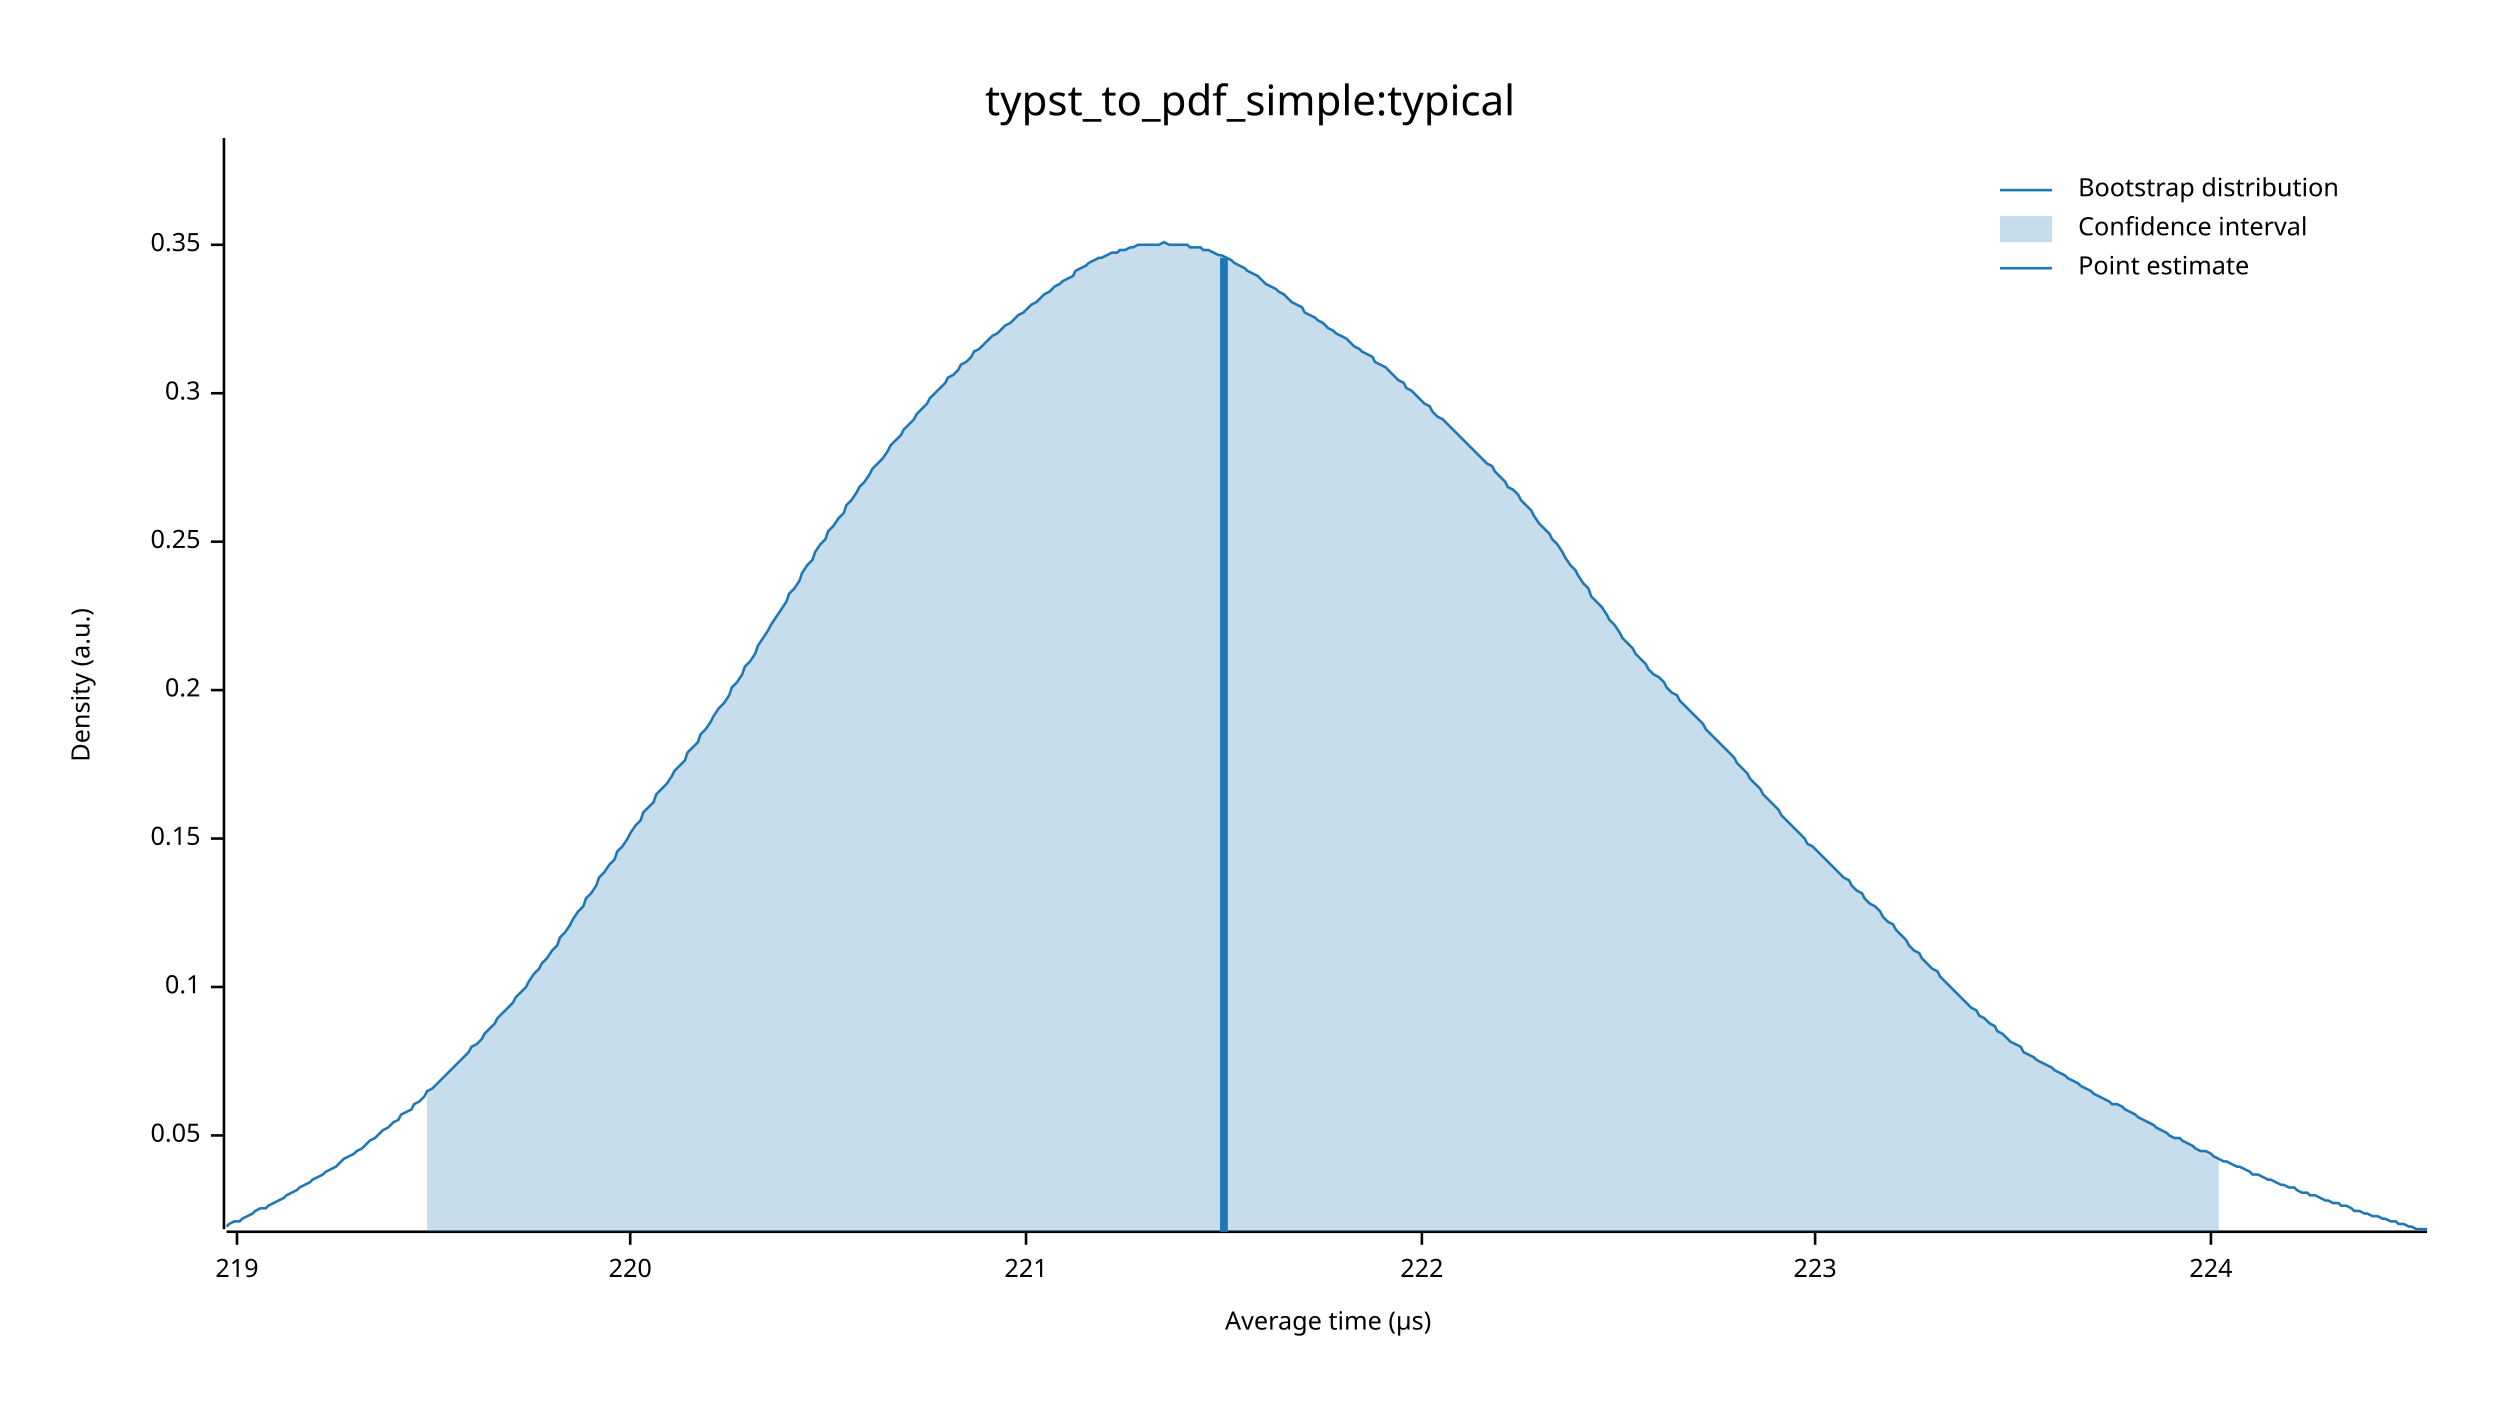
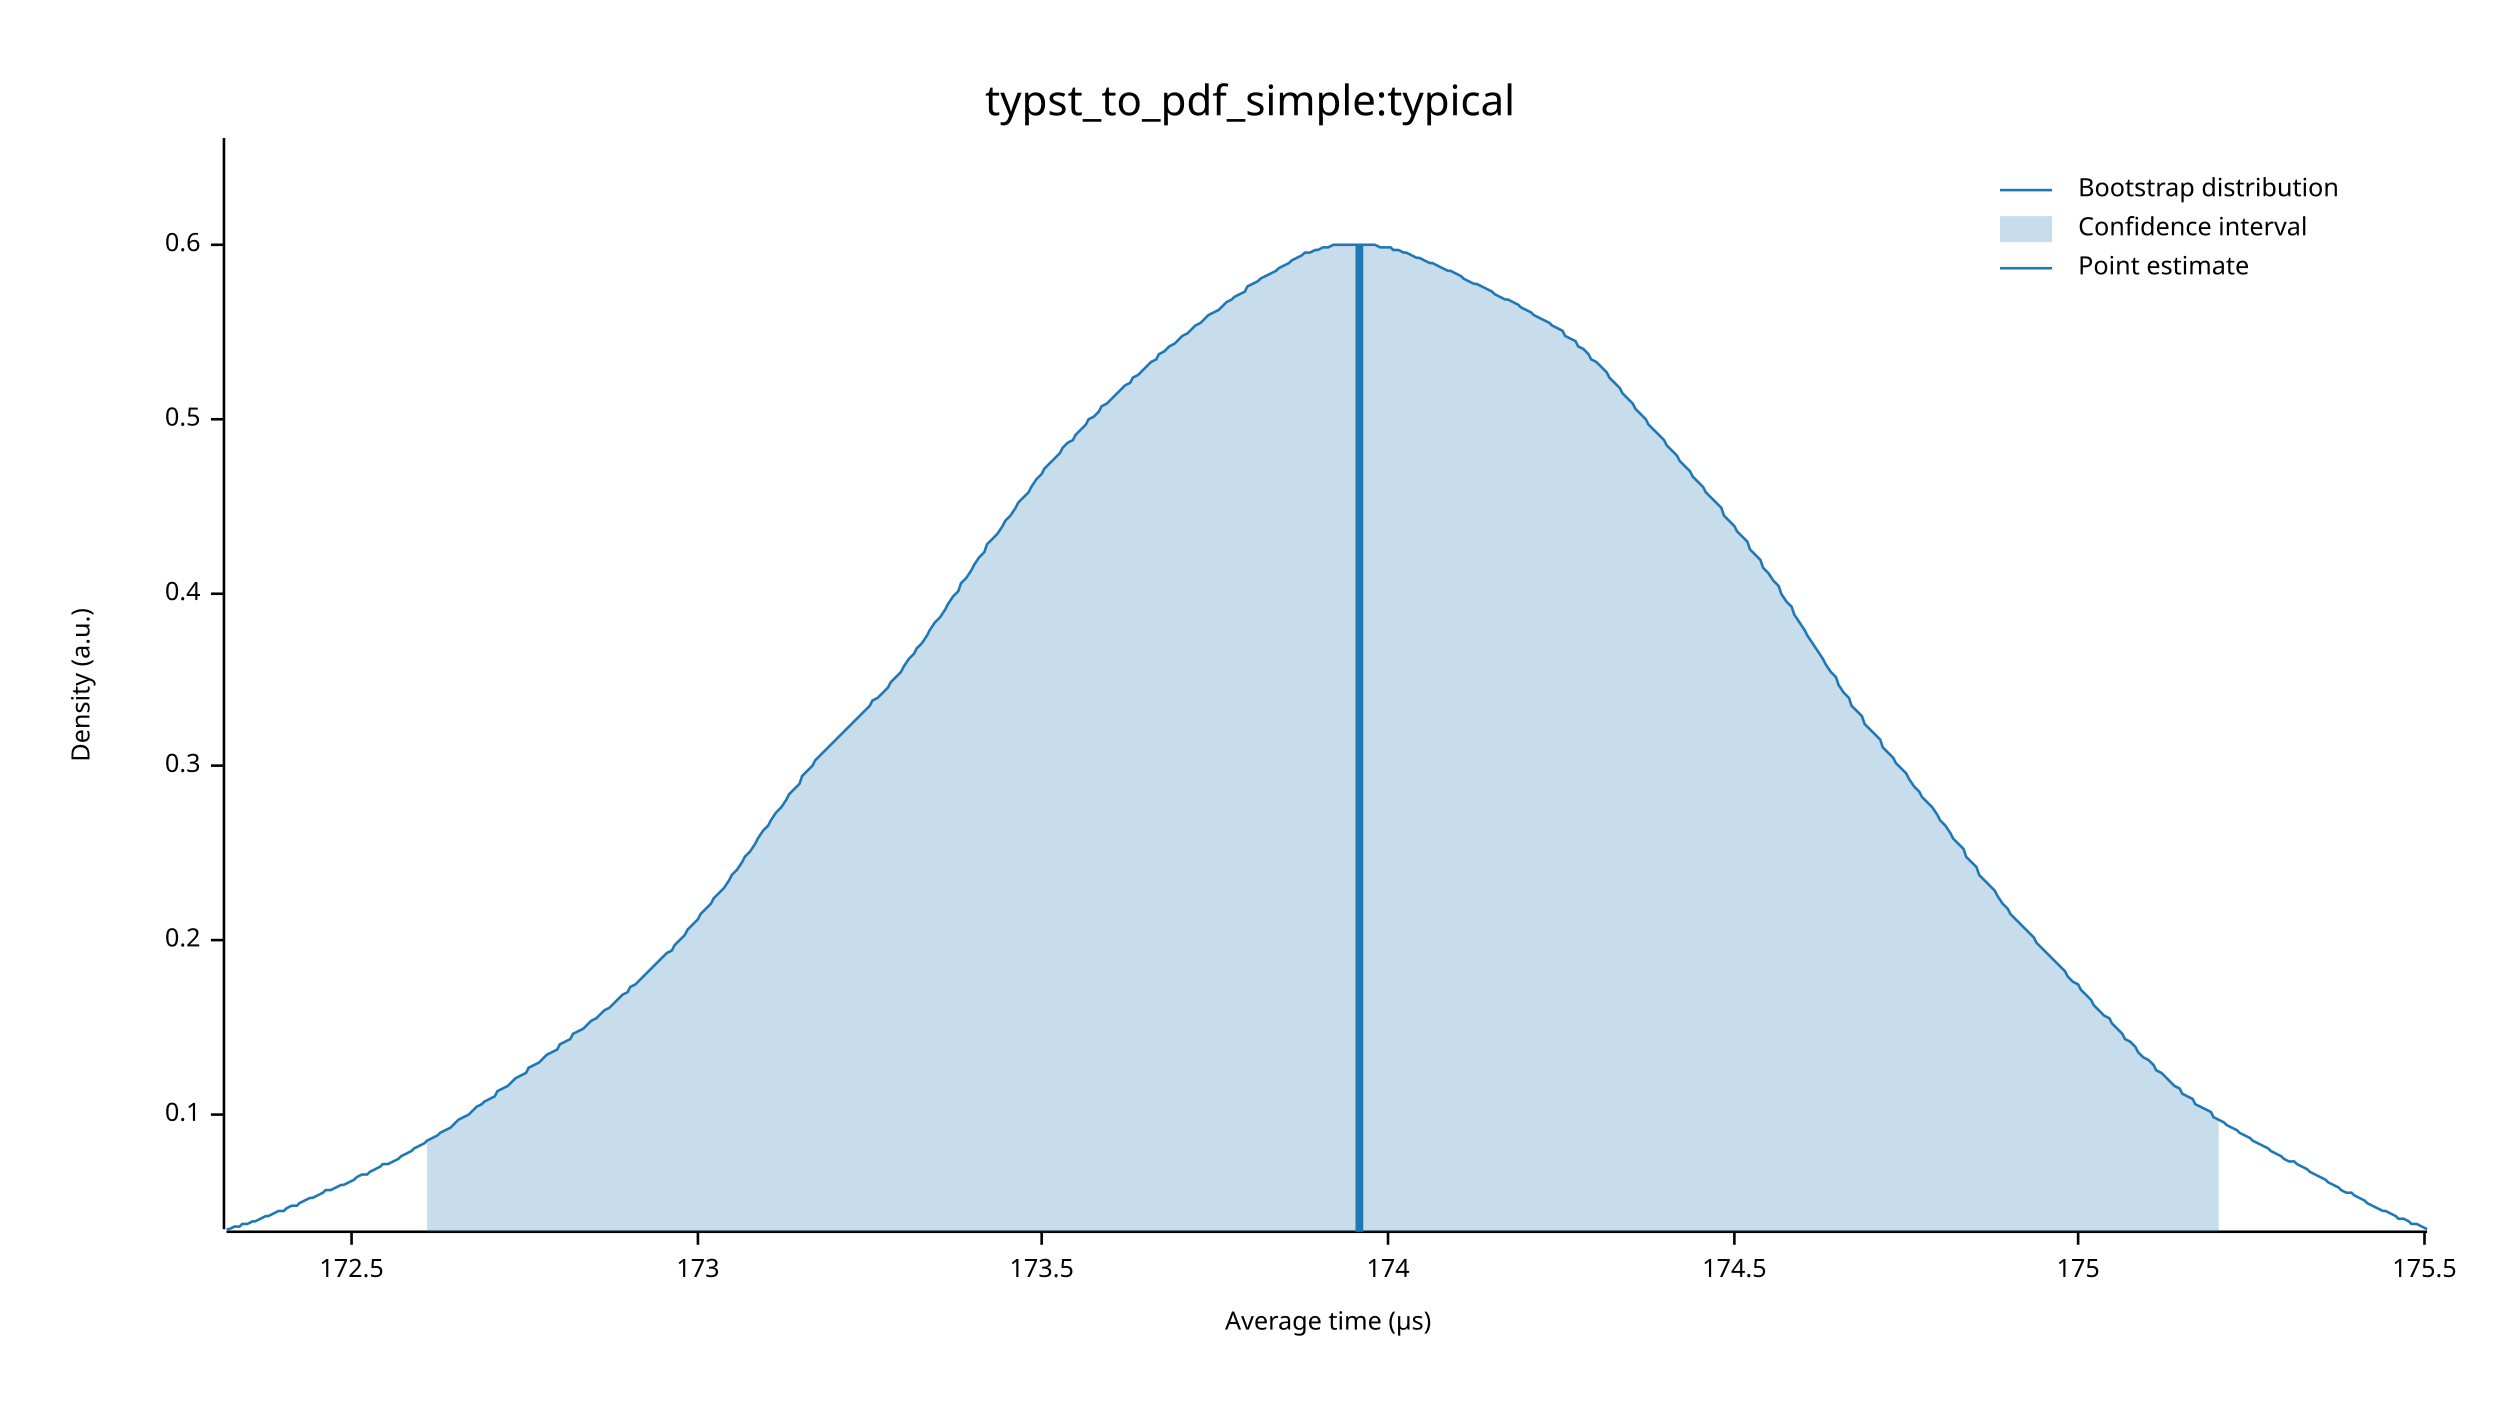
<svg xmlns="http://www.w3.org/2000/svg" width="960" height="540" viewBox="0 0 960 540">
  <text x="480" y="32" dy="0.76em" text-anchor="middle" font-family="sans-serif" font-size="16.129" opacity="1" fill="#000000">
typst_to_pdf_simple:typical
</text>
  <text x="27" y="263" dy="0.76em" text-anchor="middle" font-family="sans-serif" font-size="9.677" opacity="1" fill="#000000" transform="rotate(270, 27, 263)">
Density (a.u.)
</text>
  <text x="510" y="513" dy="-0.5ex" text-anchor="middle" font-family="sans-serif" font-size="9.677" opacity="1" fill="#000000">
Average time (µs)
</text>
  <polyline fill="none" opacity="1" stroke="#000000" stroke-width="1" points="86,53 86,472 " />
-   <text x="77" y="436" dy="0.5ex" text-anchor="end" font-family="sans-serif" font-size="9.677" opacity="1" fill="#000000">
- 0.05
- </text>
-   <polyline fill="none" opacity="1" stroke="#000000" stroke-width="1" points="81,436 86,436 " />
-   <text x="77" y="379" dy="0.5ex" text-anchor="end" font-family="sans-serif" font-size="9.677" opacity="1" fill="#000000">
+   <text x="77" y="428" dy="0.5ex" text-anchor="end" font-family="sans-serif" font-size="9.677" opacity="1" fill="#000000">
0.1
</text>
-   <polyline fill="none" opacity="1" stroke="#000000" stroke-width="1" points="81,379 86,379 " />
-   <text x="77" y="322" dy="0.5ex" text-anchor="end" font-family="sans-serif" font-size="9.677" opacity="1" fill="#000000">
- 0.15
- </text>
-   <polyline fill="none" opacity="1" stroke="#000000" stroke-width="1" points="81,322 86,322 " />
-   <text x="77" y="265" dy="0.5ex" text-anchor="end" font-family="sans-serif" font-size="9.677" opacity="1" fill="#000000">
+   <polyline fill="none" opacity="1" stroke="#000000" stroke-width="1" points="81,428 86,428 " />
+   <text x="77" y="361" dy="0.5ex" text-anchor="end" font-family="sans-serif" font-size="9.677" opacity="1" fill="#000000">
0.2
</text>
-   <polyline fill="none" opacity="1" stroke="#000000" stroke-width="1" points="81,265 86,265 " />
-   <text x="77" y="208" dy="0.5ex" text-anchor="end" font-family="sans-serif" font-size="9.677" opacity="1" fill="#000000">
- 0.25
- </text>
-   <polyline fill="none" opacity="1" stroke="#000000" stroke-width="1" points="81,208 86,208 " />
-   <text x="77" y="151" dy="0.5ex" text-anchor="end" font-family="sans-serif" font-size="9.677" opacity="1" fill="#000000">
+   <polyline fill="none" opacity="1" stroke="#000000" stroke-width="1" points="81,361 86,361 " />
+   <text x="77" y="294" dy="0.5ex" text-anchor="end" font-family="sans-serif" font-size="9.677" opacity="1" fill="#000000">
0.3
</text>
-   <polyline fill="none" opacity="1" stroke="#000000" stroke-width="1" points="81,151 86,151 " />
+   <polyline fill="none" opacity="1" stroke="#000000" stroke-width="1" points="81,294 86,294 " />
+   <text x="77" y="228" dy="0.5ex" text-anchor="end" font-family="sans-serif" font-size="9.677" opacity="1" fill="#000000">
+ 0.4
+ </text>
+   <polyline fill="none" opacity="1" stroke="#000000" stroke-width="1" points="81,228 86,228 " />
+   <text x="77" y="161" dy="0.5ex" text-anchor="end" font-family="sans-serif" font-size="9.677" opacity="1" fill="#000000">
+ 0.5
+ </text>
+   <polyline fill="none" opacity="1" stroke="#000000" stroke-width="1" points="81,161 86,161 " />
  <text x="77" y="94" dy="0.5ex" text-anchor="end" font-family="sans-serif" font-size="9.677" opacity="1" fill="#000000">
- 0.35
+ 0.6
</text>
  <polyline fill="none" opacity="1" stroke="#000000" stroke-width="1" points="81,94 86,94 " />
  <polyline fill="none" opacity="1" stroke="#000000" stroke-width="1" points="87,473 932,473 " />
-   <text x="91" y="483" dy="0.76em" text-anchor="middle" font-family="sans-serif" font-size="9.677" opacity="1" fill="#000000">
- 219
+   <text x="135" y="483" dy="0.76em" text-anchor="middle" font-family="sans-serif" font-size="9.677" opacity="1" fill="#000000">
+ 172.5
</text>
-   <polyline fill="none" opacity="1" stroke="#000000" stroke-width="1" points="91,473 91,478 " />
-   <text x="242" y="483" dy="0.76em" text-anchor="middle" font-family="sans-serif" font-size="9.677" opacity="1" fill="#000000">
- 220
+   <polyline fill="none" opacity="1" stroke="#000000" stroke-width="1" points="135,473 135,478 " />
+   <text x="268" y="483" dy="0.76em" text-anchor="middle" font-family="sans-serif" font-size="9.677" opacity="1" fill="#000000">
+ 173
</text>
-   <polyline fill="none" opacity="1" stroke="#000000" stroke-width="1" points="242,473 242,478 " />
-   <text x="394" y="483" dy="0.76em" text-anchor="middle" font-family="sans-serif" font-size="9.677" opacity="1" fill="#000000">
- 221
+   <polyline fill="none" opacity="1" stroke="#000000" stroke-width="1" points="268,473 268,478 " />
+   <text x="400" y="483" dy="0.76em" text-anchor="middle" font-family="sans-serif" font-size="9.677" opacity="1" fill="#000000">
+ 173.5
</text>
-   <polyline fill="none" opacity="1" stroke="#000000" stroke-width="1" points="394,473 394,478 " />
-   <text x="546" y="483" dy="0.76em" text-anchor="middle" font-family="sans-serif" font-size="9.677" opacity="1" fill="#000000">
- 222
+   <polyline fill="none" opacity="1" stroke="#000000" stroke-width="1" points="400,473 400,478 " />
+   <text x="533" y="483" dy="0.76em" text-anchor="middle" font-family="sans-serif" font-size="9.677" opacity="1" fill="#000000">
+ 174
</text>
-   <polyline fill="none" opacity="1" stroke="#000000" stroke-width="1" points="546,473 546,478 " />
-   <text x="697" y="483" dy="0.76em" text-anchor="middle" font-family="sans-serif" font-size="9.677" opacity="1" fill="#000000">
- 223
+   <polyline fill="none" opacity="1" stroke="#000000" stroke-width="1" points="533,473 533,478 " />
+   <text x="666" y="483" dy="0.76em" text-anchor="middle" font-family="sans-serif" font-size="9.677" opacity="1" fill="#000000">
+ 174.5
</text>
-   <polyline fill="none" opacity="1" stroke="#000000" stroke-width="1" points="697,473 697,478 " />
-   <text x="849" y="483" dy="0.76em" text-anchor="middle" font-family="sans-serif" font-size="9.677" opacity="1" fill="#000000">
- 224
+   <polyline fill="none" opacity="1" stroke="#000000" stroke-width="1" points="666,473 666,478 " />
+   <text x="798" y="483" dy="0.76em" text-anchor="middle" font-family="sans-serif" font-size="9.677" opacity="1" fill="#000000">
+ 175
</text>
-   <polyline fill="none" opacity="1" stroke="#000000" stroke-width="1" points="849,473 849,478 " />
-   <polyline fill="none" opacity="1" stroke="#1F78B4" stroke-width="1" points="87,471 88,470 90,469 92,469 93,468 95,467 97,466 98,465 100,464 102,464 103,463 105,462 107,461 109,460 110,459 112,458 114,457 115,456 117,455 119,454 120,453 122,452 124,451 125,450 127,449 129,448 131,446 132,445 134,444 136,443 137,442 139,441 141,439 142,438 144,437 146,435 147,434 149,433 151,431 153,430 154,428 156,427 158,426 159,424 161,423 163,421 164,419 166,418 168,416 169,415 171,413 173,411 175,409 176,408 178,406 180,404 181,402 183,401 185,399 186,397 188,395 190,393 191,391 193,389 195,387 197,385 198,383 200,381 202,379 203,377 205,374 207,372 208,370 210,368 212,365 214,363 215,360 217,358 219,355 220,353 222,350 224,348 225,345 227,343 229,340 230,337 232,335 234,332 236,330 237,327 239,325 241,322 242,320 244,317 246,315 247,312 249,310 251,308 252,305 254,303 256,301 258,298 259,296 261,294 263,292 264,289 266,287 268,285 269,282 271,280 273,277 274,275 276,272 278,270 280,267 281,264 283,262 285,259 286,256 288,254 290,251 291,248 293,245 295,242 296,240 298,237 300,234 302,231 303,228 305,226 307,223 308,220 310,217 312,215 313,212 315,209 317,207 318,204 320,202 322,199 324,197 325,194 327,192 329,189 330,187 332,185 334,182 335,180 337,178 339,176 341,173 342,171 344,169 346,167 347,165 349,163 351,161 352,159 354,157 356,155 357,153 359,151 361,149 363,147 364,145 366,144 368,142 369,140 371,139 373,137 374,135 376,134 378,132 379,131 381,129 383,128 385,126 386,125 388,124 390,122 391,121 393,120 395,118 396,117 398,116 400,114 401,113 403,112 405,110 407,109 408,108 410,107 412,106 413,104 415,103 417,102 418,101 420,100 422,99 423,99 425,98 427,97 429,97 430,96 432,96 434,95 435,95 437,94 439,94 440,94 442,94 444,94 445,94 447,93 449,94 451,94 452,94 454,94 456,94 457,95 459,95 461,95 462,96 464,96 466,97 468,98 469,98 471,99 473,100 474,101 476,102 478,103 479,104 481,105 483,106 484,107 486,109 488,110 490,111 491,112 493,113 495,115 496,116 498,117 500,118 501,120 503,121 505,122 506,123 508,124 510,126 512,127 513,128 515,129 517,130 518,131 520,133 522,134 523,135 525,136 527,137 528,139 530,140 532,141 534,143 535,144 537,146 539,147 540,149 542,150 544,152 545,153 547,155 549,156 550,158 552,160 554,161 556,163 557,164 559,166 561,168 562,169 564,171 566,173 567,174 569,176 571,178 573,179 574,181 576,183 578,185 579,187 581,188 583,190 584,192 586,194 588,196 589,198 591,201 593,203 595,205 596,207 598,209 600,212 601,214 603,217 605,219 606,221 608,224 610,226 611,229 613,231 615,233 617,236 618,238 620,240 622,243 623,245 625,247 627,249 628,251 630,253 632,255 633,257 635,259 637,260 639,262 640,264 642,266 644,267 645,269 647,271 649,273 650,274 652,276 654,278 655,280 657,282 659,284 661,286 662,287 664,289 666,291 667,293 669,295 671,297 672,299 674,301 676,303 677,305 679,307 681,309 683,311 684,313 686,315 688,317 689,318 691,320 693,322 694,324 696,325 698,327 700,329 701,330 703,332 705,334 706,335 708,337 710,338 711,340 713,342 715,343 716,345 718,347 720,348 722,350 723,352 725,354 727,355 728,357 730,359 732,361 733,363 735,365 737,366 738,368 740,370 742,372 744,373 745,375 747,377 749,379 750,380 752,382 754,384 755,385 757,387 759,388 760,390 762,391 764,393 766,394 767,396 769,397 771,399 772,400 774,401 776,402 777,404 779,405 781,406 782,407 784,408 786,409 788,410 789,411 791,412 793,413 794,414 796,415 798,416 799,417 801,418 803,419 804,420 806,421 808,422 810,423 811,424 813,424 815,425 816,426 818,427 820,428 821,429 823,430 825,431 827,432 828,433 830,434 832,435 833,436 835,437 837,437 838,438 840,439 842,440 843,441 845,442 847,442 849,443 850,444 852,445 854,446 855,446 857,447 859,448 860,448 862,449 864,450 865,451 867,451 869,452 871,453 872,453 874,454 876,455 877,455 879,456 881,456 882,457 884,458 886,458 887,459 889,459 891,460 893,461 894,461 896,462 898,462 899,463 901,463 903,464 904,465 906,465 908,466 909,466 911,467 913,467 915,468 916,468 918,469 920,469 921,470 923,470 925,471 926,471 928,472 930,472 932,472 " />
-   <polygon opacity="0.25" fill="#1F78B4" points="164,419 166,418 168,416 169,415 171,413 173,411 175,409 176,408 178,406 180,404 181,402 183,401 185,399 186,397 188,395 190,393 191,391 193,389 195,387 197,385 198,383 200,381 202,379 203,377 205,374 207,372 208,370 210,368 212,365 214,363 215,360 217,358 219,355 220,353 222,350 224,348 225,345 227,343 229,340 230,337 232,335 234,332 236,330 237,327 239,325 241,322 242,320 244,317 246,315 247,312 249,310 251,308 252,305 254,303 256,301 258,298 259,296 261,294 263,292 264,289 266,287 268,285 269,282 271,280 273,277 274,275 276,272 278,270 280,267 281,264 283,262 285,259 286,256 288,254 290,251 291,248 293,245 295,242 296,240 298,237 300,234 302,231 303,228 305,226 307,223 308,220 310,217 312,215 313,212 315,209 317,207 318,204 320,202 322,199 324,197 325,194 327,192 329,189 330,187 332,185 334,182 335,180 337,178 339,176 341,173 342,171 344,169 346,167 347,165 349,163 351,161 352,159 354,157 356,155 357,153 359,151 361,149 363,147 364,145 366,144 368,142 369,140 371,139 373,137 374,135 376,134 378,132 379,131 381,129 383,128 385,126 386,125 388,124 390,122 391,121 393,120 395,118 396,117 398,116 400,114 401,113 403,112 405,110 407,109 408,108 410,107 412,106 413,104 415,103 417,102 418,101 420,100 422,99 423,99 425,98 427,97 429,97 430,96 432,96 434,95 435,95 437,94 439,94 440,94 442,94 444,94 445,94 447,93 449,94 451,94 452,94 454,94 456,94 457,95 459,95 461,95 462,96 464,96 466,97 468,98 469,98 471,99 473,100 474,101 476,102 478,103 479,104 481,105 483,106 484,107 486,109 488,110 490,111 491,112 493,113 495,115 496,116 498,117 500,118 501,120 503,121 505,122 506,123 508,124 510,126 512,127 513,128 515,129 517,130 518,131 520,133 522,134 523,135 525,136 527,137 528,139 530,140 532,141 534,143 535,144 537,146 539,147 540,149 542,150 544,152 545,153 547,155 549,156 550,158 552,160 554,161 556,163 557,164 559,166 561,168 562,169 564,171 566,173 567,174 569,176 571,178 573,179 574,181 576,183 578,185 579,187 581,188 583,190 584,192 586,194 588,196 589,198 591,201 593,203 595,205 596,207 598,209 600,212 601,214 603,217 605,219 606,221 608,224 610,226 611,229 613,231 615,233 617,236 618,238 620,240 622,243 623,245 625,247 627,249 628,251 630,253 632,255 633,257 635,259 637,260 639,262 640,264 642,266 644,267 645,269 647,271 649,273 650,274 652,276 654,278 655,280 657,282 659,284 661,286 662,287 664,289 666,291 667,293 669,295 671,297 672,299 674,301 676,303 677,305 679,307 681,309 683,311 684,313 686,315 688,317 689,318 691,320 693,322 694,324 696,325 698,327 700,329 701,330 703,332 705,334 706,335 708,337 710,338 711,340 713,342 715,343 716,345 718,347 720,348 722,350 723,352 725,354 727,355 728,357 730,359 732,361 733,363 735,365 737,366 738,368 740,370 742,372 744,373 745,375 747,377 749,379 750,380 752,382 754,384 755,385 757,387 759,388 760,390 762,391 764,393 766,394 767,396 769,397 771,399 772,400 774,401 776,402 777,404 779,405 781,406 782,407 784,408 786,409 788,410 789,411 791,412 793,413 794,414 796,415 798,416 799,417 801,418 803,419 804,420 806,421 808,422 810,423 811,424 813,424 815,425 816,426 818,427 820,428 821,429 823,430 825,431 827,432 828,433 830,434 832,435 833,436 835,437 837,437 838,438 840,439 842,440 843,441 845,442 847,442 849,443 850,444 852,445 852,473 164,473 " />
-   <polyline fill="none" opacity="1" stroke="#1F78B4" stroke-width="3" points="470,473 470,99 " />
+   <polyline fill="none" opacity="1" stroke="#000000" stroke-width="1" points="798,473 798,478 " />
+   <text x="931" y="483" dy="0.76em" text-anchor="middle" font-family="sans-serif" font-size="9.677" opacity="1" fill="#000000">
+ 175.5
+ </text>
+   <polyline fill="none" opacity="1" stroke="#000000" stroke-width="1" points="931,473 931,478 " />
+   <polyline fill="none" opacity="1" stroke="#1F78B4" stroke-width="1" points="87,472 88,472 90,471 92,471 93,470 95,470 97,469 98,469 100,468 102,467 103,467 105,466 107,465 109,465 110,464 112,463 114,463 115,462 117,461 119,460 120,460 122,459 124,458 125,457 127,457 129,456 131,455 132,455 134,454 136,453 137,452 139,451 141,451 142,450 144,449 146,448 147,447 149,447 151,446 153,445 154,444 156,443 158,442 159,441 161,440 163,439 164,438 166,437 168,436 169,435 171,434 173,433 175,431 176,430 178,429 180,428 181,427 183,425 185,424 186,423 188,422 190,421 191,419 193,418 195,417 197,415 198,414 200,413 202,412 203,410 205,409 207,408 208,407 210,405 212,404 214,403 215,401 217,400 219,399 220,397 222,396 224,395 225,394 227,392 229,391 230,390 232,388 234,387 236,385 237,384 239,382 241,381 242,379 244,378 246,376 247,375 249,373 251,371 252,370 254,368 256,366 258,365 259,363 261,361 263,359 264,357 266,355 268,353 269,351 271,349 273,347 274,345 276,343 278,341 280,338 281,336 283,334 285,331 286,329 288,327 290,324 291,322 293,319 295,317 296,315 298,312 300,310 302,307 303,305 305,303 307,301 308,298 310,296 312,294 313,292 315,290 317,288 318,287 320,285 322,283 324,281 325,280 327,278 329,276 330,275 332,273 334,271 335,269 337,268 339,266 341,264 342,262 344,260 346,258 347,256 349,253 351,251 352,249 354,247 356,244 357,242 359,239 361,237 363,234 364,232 366,229 368,227 369,224 371,222 373,219 374,217 376,214 378,212 379,209 381,207 383,205 385,202 386,200 388,198 390,195 391,193 393,191 395,189 396,187 398,184 400,182 401,180 403,178 405,176 407,174 408,172 410,170 412,169 413,167 415,165 417,163 418,161 420,160 422,158 423,156 425,155 427,153 429,151 430,150 432,148 434,147 435,145 437,144 439,142 440,141 442,139 444,138 445,136 447,135 449,133 451,132 452,131 454,129 456,128 457,127 459,125 461,124 462,123 464,121 466,120 468,119 469,118 471,116 473,115 474,114 476,113 478,112 479,110 481,109 483,108 484,107 486,106 488,105 490,104 491,103 493,102 495,101 496,100 498,99 500,98 501,97 503,97 505,96 506,96 508,95 510,95 512,94 513,94 515,94 517,94 518,94 520,94 522,94 523,94 525,94 527,94 528,94 530,95 532,95 534,95 535,96 537,96 539,97 540,97 542,98 544,99 545,99 547,100 549,101 550,101 552,102 554,103 556,104 557,104 559,105 561,106 562,107 564,108 566,109 567,109 569,110 571,111 573,112 574,113 576,114 578,115 579,115 581,116 583,117 584,118 586,119 588,120 589,121 591,122 593,123 595,124 596,125 598,126 600,127 601,129 603,130 605,131 606,133 608,134 610,136 611,138 613,139 615,141 617,143 618,145 620,147 622,149 623,151 625,153 627,155 628,157 630,159 632,161 633,163 635,165 637,167 639,169 640,171 642,173 644,175 645,177 647,179 649,181 650,183 652,185 654,187 655,189 657,191 659,193 661,195 662,198 664,200 666,202 667,204 669,206 671,208 672,211 674,213 676,215 677,218 679,220 681,223 683,225 684,228 686,231 688,233 689,236 691,239 693,242 694,244 696,247 698,250 700,253 701,255 703,258 705,260 706,263 708,266 710,268 711,271 713,273 715,275 716,278 718,280 720,282 722,284 723,287 725,289 727,291 728,293 730,295 732,297 733,299 735,302 737,304 738,306 740,308 742,310 744,313 745,315 747,317 749,320 750,322 752,324 754,326 755,329 757,331 759,333 760,336 762,338 764,340 766,342 767,344 769,347 771,349 772,351 774,353 776,355 777,356 779,358 781,360 782,362 784,364 786,366 788,368 789,369 791,371 793,373 794,375 796,377 798,378 799,380 801,382 803,384 804,386 806,388 808,390 810,391 811,393 813,395 815,397 816,399 818,400 820,402 821,404 823,406 825,407 827,409 828,411 830,412 832,414 833,415 835,417 837,418 838,420 840,421 842,422 843,424 845,425 847,426 849,427 850,429 852,430 854,431 855,432 857,433 859,434 860,435 862,436 864,437 865,438 867,439 869,440 871,441 872,442 874,443 876,444 877,445 879,446 881,446 882,447 884,448 886,449 887,450 889,451 891,452 893,453 894,454 896,455 898,456 899,457 901,458 903,458 904,459 906,460 908,461 909,462 911,463 913,464 915,465 916,465 918,466 920,467 921,468 923,468 925,469 926,470 928,470 930,471 932,472 " />
+   <polygon opacity="0.25" fill="#1F78B4" points="164,438 166,437 168,436 169,435 171,434 173,433 175,431 176,430 178,429 180,428 181,427 183,425 185,424 186,423 188,422 190,421 191,419 193,418 195,417 197,415 198,414 200,413 202,412 203,410 205,409 207,408 208,407 210,405 212,404 214,403 215,401 217,400 219,399 220,397 222,396 224,395 225,394 227,392 229,391 230,390 232,388 234,387 236,385 237,384 239,382 241,381 242,379 244,378 246,376 247,375 249,373 251,371 252,370 254,368 256,366 258,365 259,363 261,361 263,359 264,357 266,355 268,353 269,351 271,349 273,347 274,345 276,343 278,341 280,338 281,336 283,334 285,331 286,329 288,327 290,324 291,322 293,319 295,317 296,315 298,312 300,310 302,307 303,305 305,303 307,301 308,298 310,296 312,294 313,292 315,290 317,288 318,287 320,285 322,283 324,281 325,280 327,278 329,276 330,275 332,273 334,271 335,269 337,268 339,266 341,264 342,262 344,260 346,258 347,256 349,253 351,251 352,249 354,247 356,244 357,242 359,239 361,237 363,234 364,232 366,229 368,227 369,224 371,222 373,219 374,217 376,214 378,212 379,209 381,207 383,205 385,202 386,200 388,198 390,195 391,193 393,191 395,189 396,187 398,184 400,182 401,180 403,178 405,176 407,174 408,172 410,170 412,169 413,167 415,165 417,163 418,161 420,160 422,158 423,156 425,155 427,153 429,151 430,150 432,148 434,147 435,145 437,144 439,142 440,141 442,139 444,138 445,136 447,135 449,133 451,132 452,131 454,129 456,128 457,127 459,125 461,124 462,123 464,121 466,120 468,119 469,118 471,116 473,115 474,114 476,113 478,112 479,110 481,109 483,108 484,107 486,106 488,105 490,104 491,103 493,102 495,101 496,100 498,99 500,98 501,97 503,97 505,96 506,96 508,95 510,95 512,94 513,94 515,94 517,94 518,94 520,94 522,94 523,94 525,94 527,94 528,94 530,95 532,95 534,95 535,96 537,96 539,97 540,97 542,98 544,99 545,99 547,100 549,101 550,101 552,102 554,103 556,104 557,104 559,105 561,106 562,107 564,108 566,109 567,109 569,110 571,111 573,112 574,113 576,114 578,115 579,115 581,116 583,117 584,118 586,119 588,120 589,121 591,122 593,123 595,124 596,125 598,126 600,127 601,129 603,130 605,131 606,133 608,134 610,136 611,138 613,139 615,141 617,143 618,145 620,147 622,149 623,151 625,153 627,155 628,157 630,159 632,161 633,163 635,165 637,167 639,169 640,171 642,173 644,175 645,177 647,179 649,181 650,183 652,185 654,187 655,189 657,191 659,193 661,195 662,198 664,200 666,202 667,204 669,206 671,208 672,211 674,213 676,215 677,218 679,220 681,223 683,225 684,228 686,231 688,233 689,236 691,239 693,242 694,244 696,247 698,250 700,253 701,255 703,258 705,260 706,263 708,266 710,268 711,271 713,273 715,275 716,278 718,280 720,282 722,284 723,287 725,289 727,291 728,293 730,295 732,297 733,299 735,302 737,304 738,306 740,308 742,310 744,313 745,315 747,317 749,320 750,322 752,324 754,326 755,329 757,331 759,333 760,336 762,338 764,340 766,342 767,344 769,347 771,349 772,351 774,353 776,355 777,356 779,358 781,360 782,362 784,364 786,366 788,368 789,369 791,371 793,373 794,375 796,377 798,378 799,380 801,382 803,384 804,386 806,388 808,390 810,391 811,393 813,395 815,397 816,399 818,400 820,402 821,404 823,406 825,407 827,409 828,411 830,412 832,414 833,415 835,417 837,418 838,420 840,421 842,422 843,424 845,425 847,426 849,427 850,429 852,430 852,473 164,473 " />
+   <polyline fill="none" opacity="1" stroke="#1F78B4" stroke-width="3" points="522,473 522,94 " />
  <text x="798" y="68" dy="0.76em" text-anchor="start" font-family="sans-serif" font-size="9.677" opacity="1" fill="#000000">
Bootstrap distribution
</text>
  <text x="798" y="83" dy="0.76em" text-anchor="start" font-family="sans-serif" font-size="9.677" opacity="1" fill="#000000">
Confidence interval
</text>
  <text x="798" y="98" dy="0.76em" text-anchor="start" font-family="sans-serif" font-size="9.677" opacity="1" fill="#000000">
Point estimate
</text>
  <polyline fill="none" opacity="1" stroke="#1F78B4" stroke-width="1" points="768,73 788,73 " />
  <rect x="768" y="83" width="20" height="10" opacity="0.25" fill="#1F78B4" stroke="none" />
  <polyline fill="none" opacity="1" stroke="#1F78B4" stroke-width="1" points="768,103 788,103 " />
</svg>
